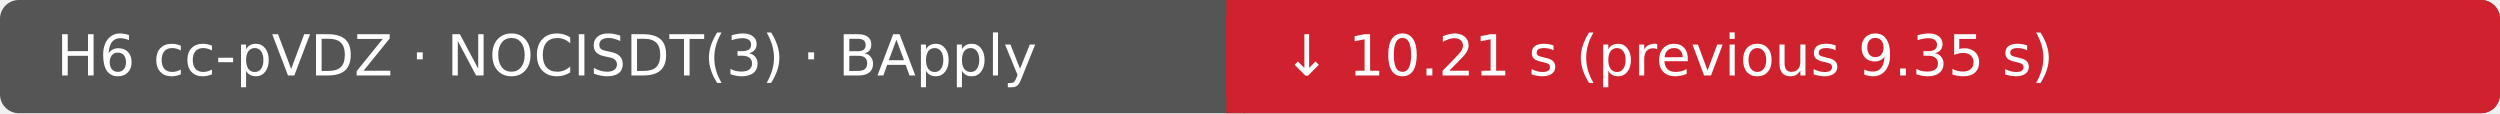
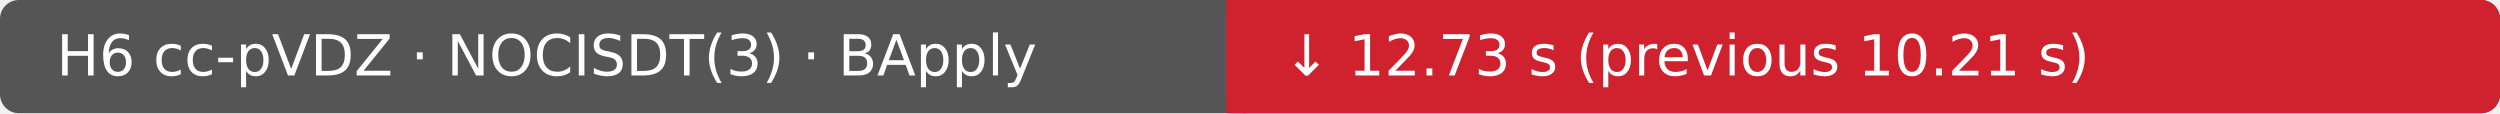
- <svg xmlns="http://www.w3.org/2000/svg" width="530" height="24" viewBox="0 0 530 24" role="img" aria-label="H6 cc-pVDZ · NOCISDT(3) · BApply: ↓ 10.21 s (previous 9.35 s); Ubuntu 22.04.5 LTS · INTEL(R) XEON(R) PLATINUM 8573C · 4 vCPU · 15.6 GiB RAM">
+ <svg xmlns="http://www.w3.org/2000/svg" width="530" height="24" viewBox="0 0 530 24" role="img" aria-label="H6 cc-pVDZ · NOCISDT(3) · BApply: ↓ 12.73 s (previous 10.21 s); Ubuntu 22.04.5 LTS · AMD EPYC 7763 64-Core Processor · 4 vCPU · 15.6 GiB RAM">
  <rect width="530" height="24" rx="4" fill="#555" />
  <rect x="260" width="270" height="24" rx="4" fill="#cf222e" />
  <rect x="260" width="4" height="24" fill="#cf222e" />
  <text x="12" y="16" fill="#fff" font-family="DejaVu Sans, Arial, sans-serif" font-size="12">H6 cc-pVDZ · NOCISDT(3) · BApply</text>
-   <text x="272" y="16" fill="#fff" font-family="DejaVu Sans, Arial, sans-serif" font-size="12">↓ 10.21 s (previous 9.35 s)</text>
+   <text x="272" y="16" fill="#fff" font-family="DejaVu Sans, Arial, sans-serif" font-size="12">↓ 12.73 s (previous 10.21 s)</text>
</svg>
